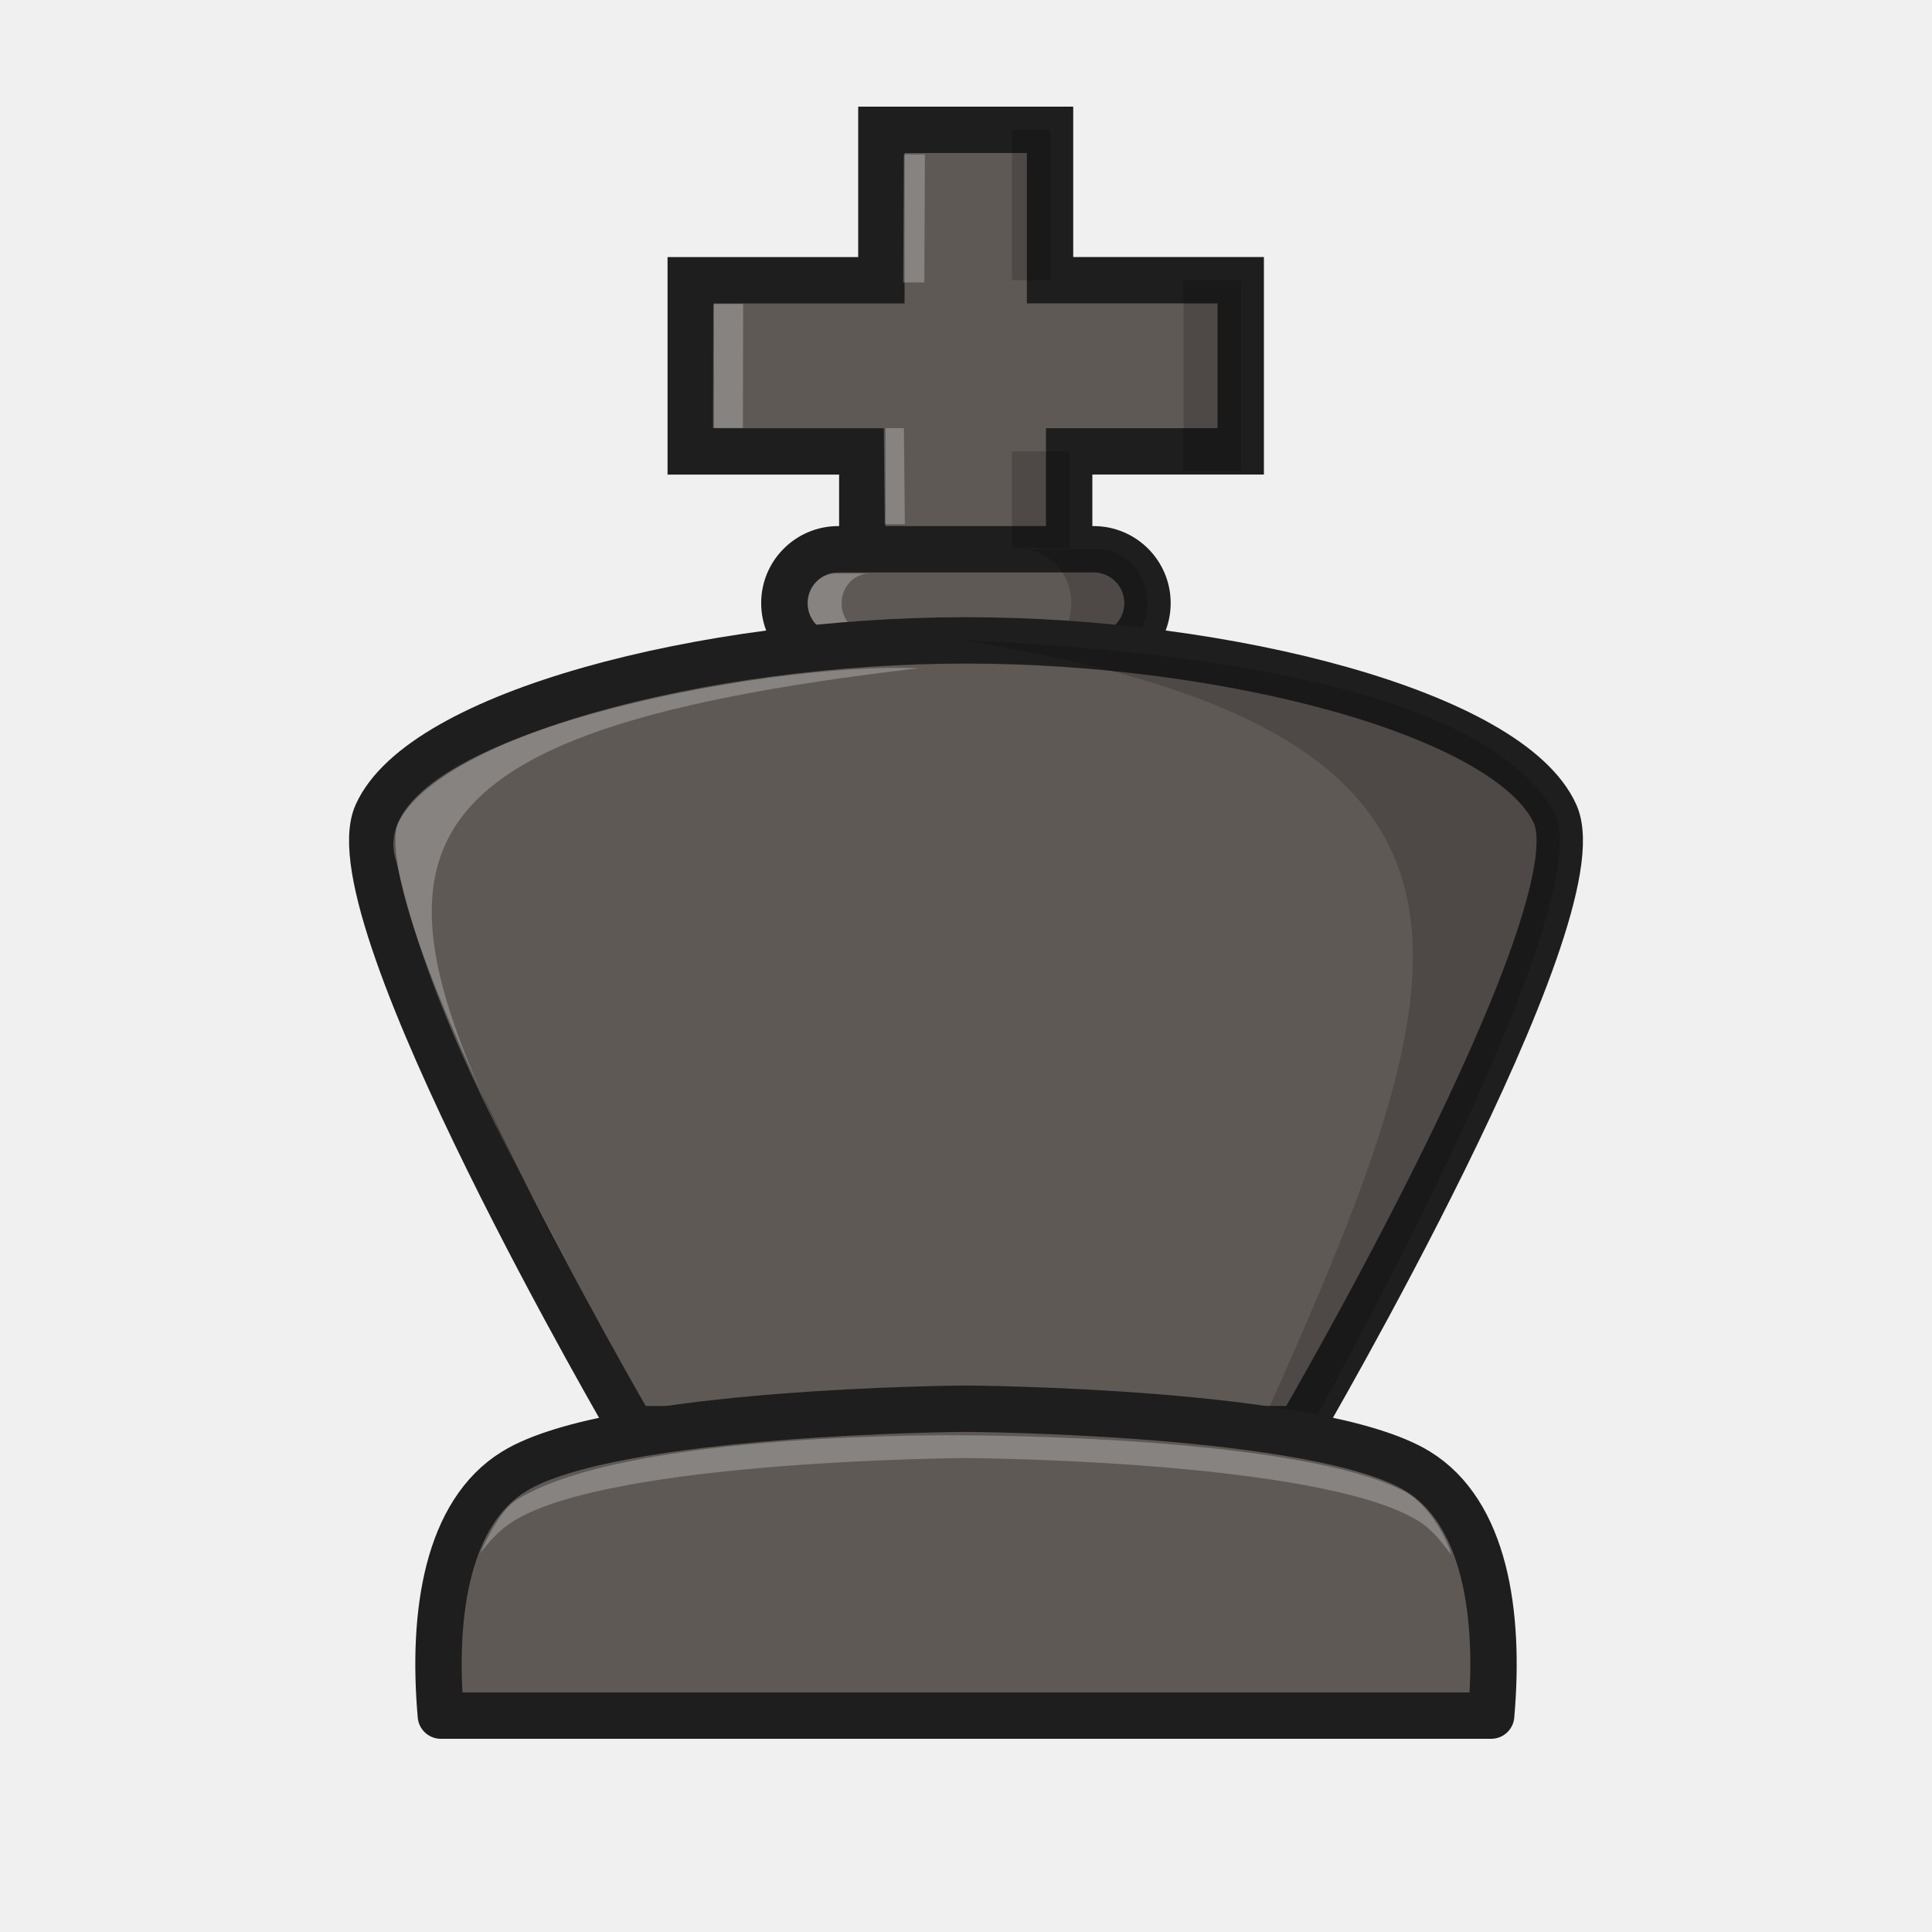
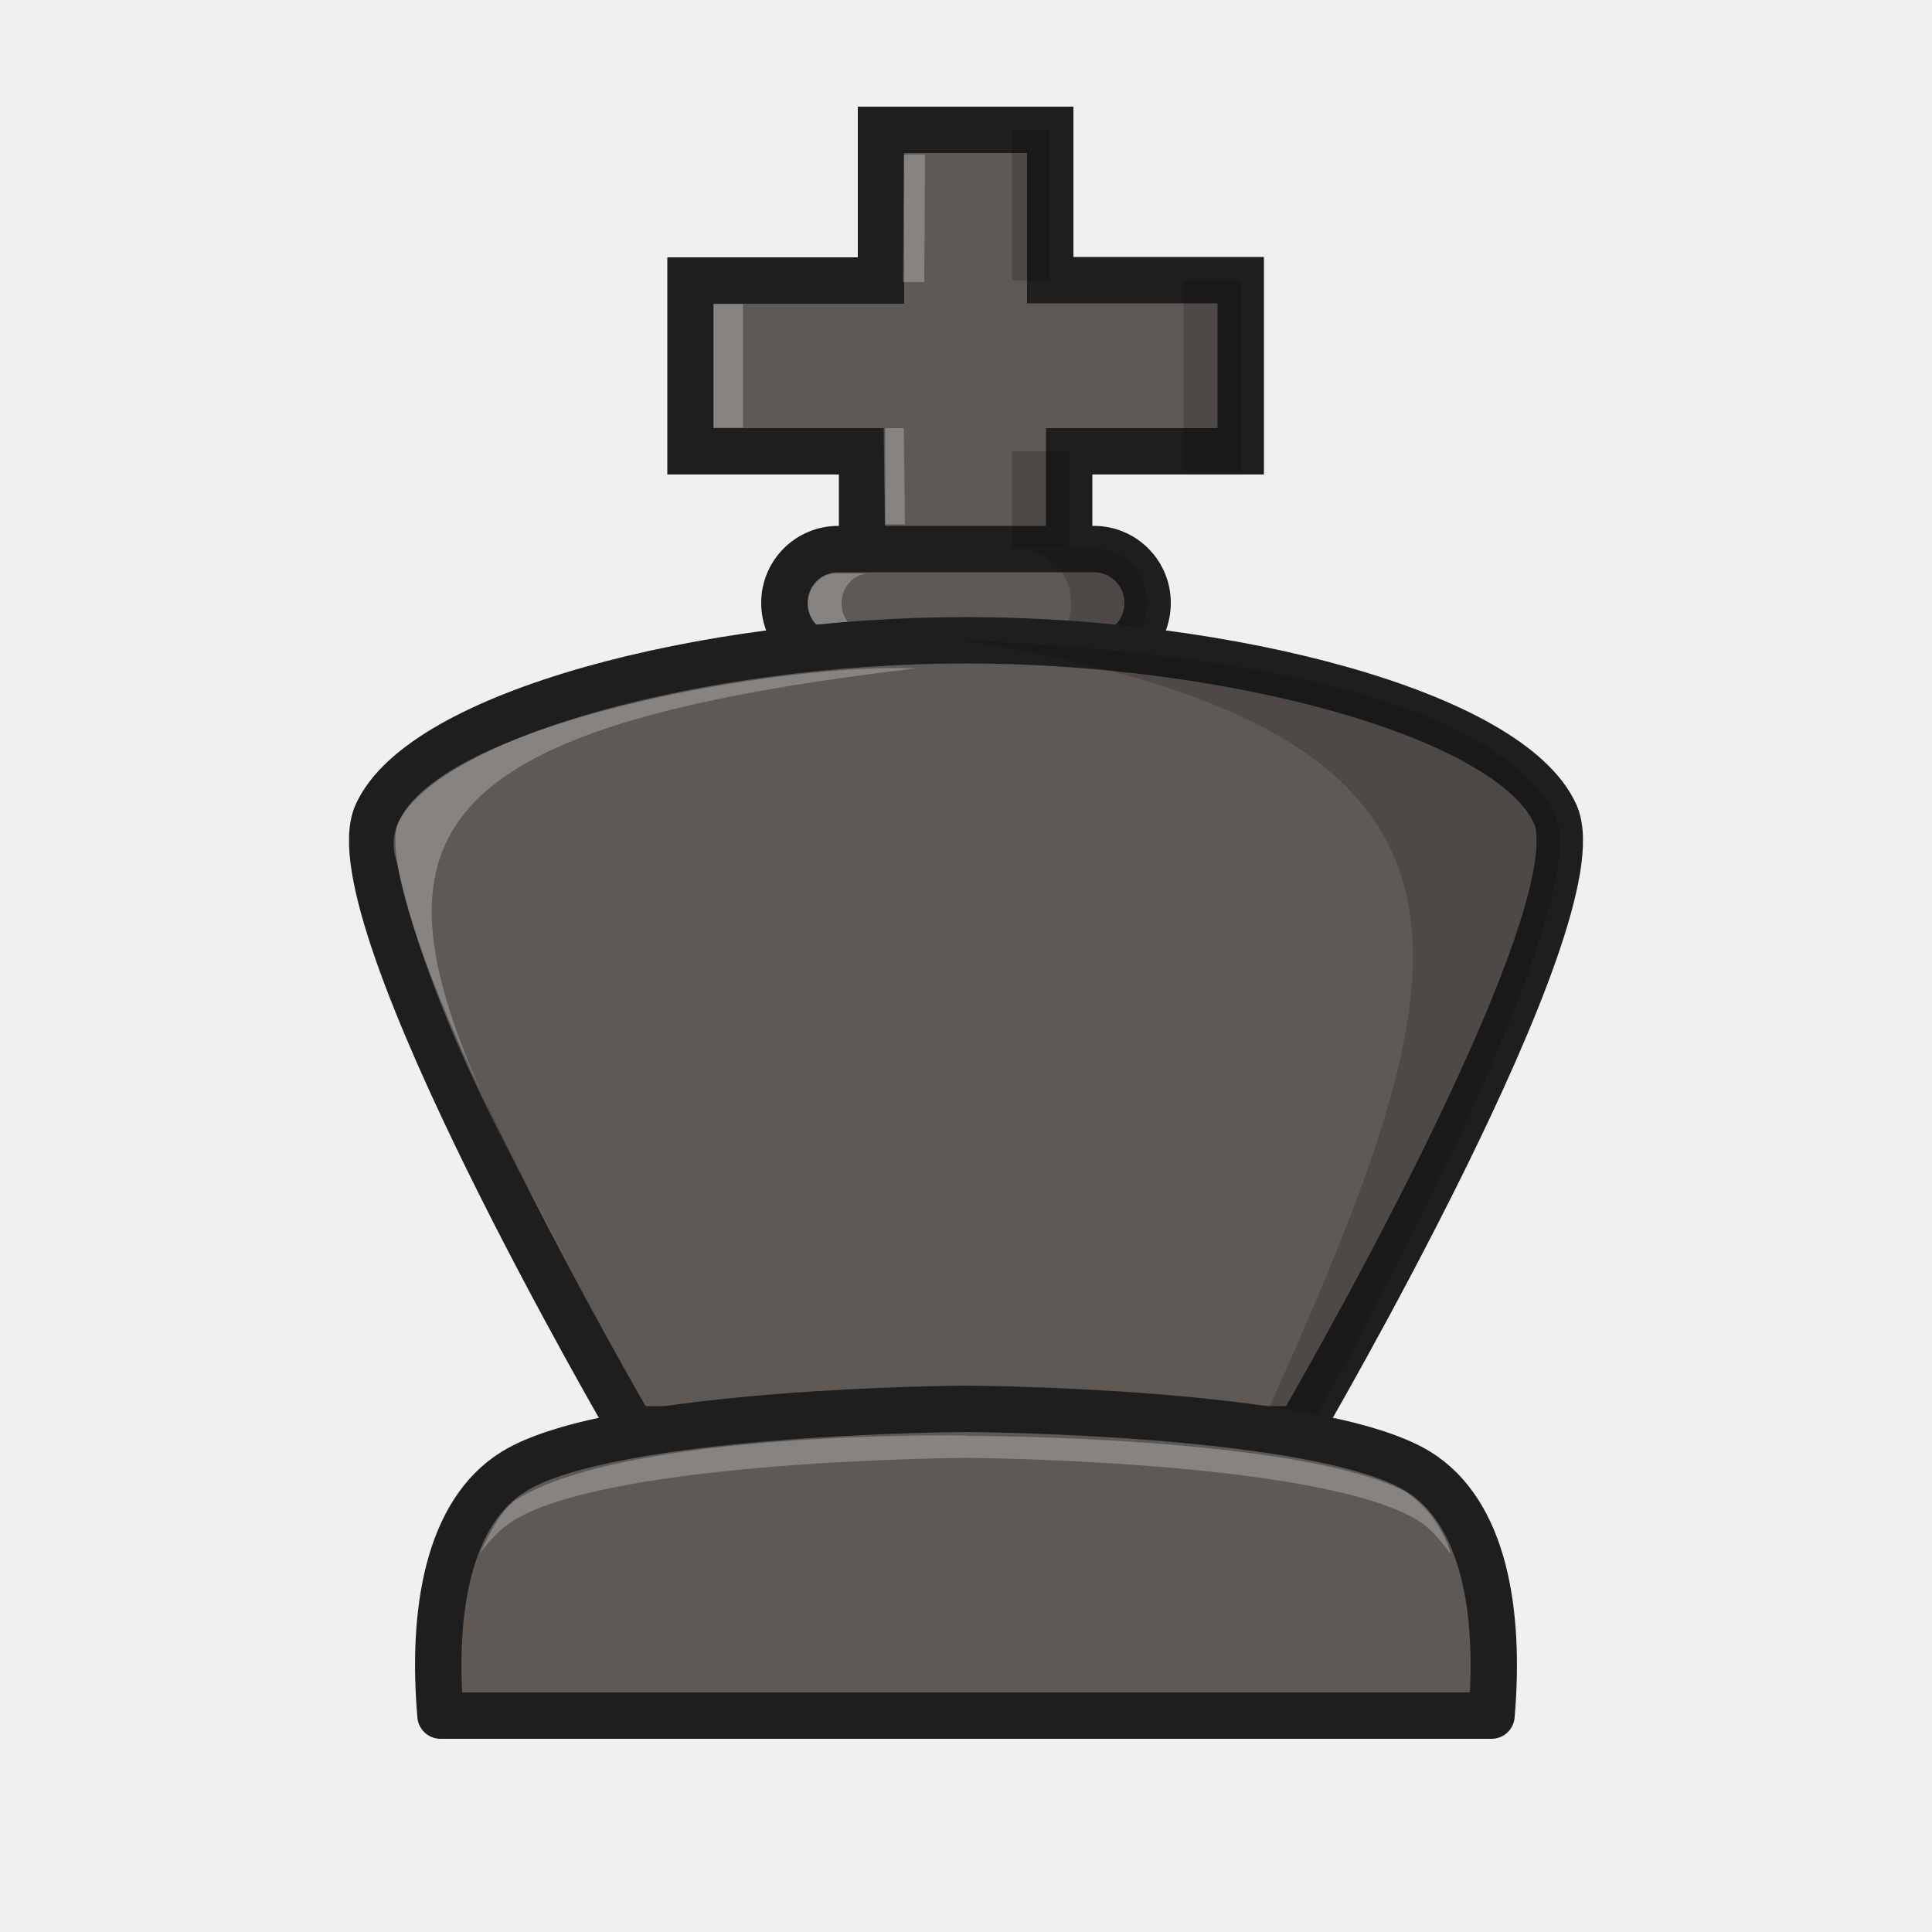
- <svg xmlns="http://www.w3.org/2000/svg" width="50mm" height="50mm" fill-rule="evenodd" clip-rule="evenodd" image-rendering="optimizeQuality" shape-rendering="geometricPrecision" text-rendering="geometricPrecision" viewBox="0 0 50 50">
-   <path d="M27.67 15.225v-3.544h4.44V7.252h-4.935V3.36H22.81v3.893h-4.934v4.43h4.44v3.543" style="clip-rule:evenodd;fill-rule:evenodd;fill:#5f5955;image-rendering:optimizeQuality;shape-rendering:geometricPrecision;stroke-linecap:round;stroke-width:1.2;stroke:#1e1e1e" />
-   <rect width="9.398" height="2.787" x="20.299" y="14.215" ry="1.394" style="fill:#5f5955;paint-order:normal;stroke-linejoin:round;stroke-width:1.2;stroke:#1e1e1e" />
-   <path d="M26.416 14.215c.725 0 1.308.621 1.308 1.393 0 .773-.583 1.394-1.308 1.394h1.974c.724 0 1.308-.621 1.308-1.393 0-.773-.584-1.394-1.308-1.394z" style="fill:#000;opacity:.18;paint-order:normal" />
-   <path d="M21.631 14.842c-.402 0-.725.345-.725.773 0 .427.323.772.725.772h.874c-.402 0-.725-.345-.725-.772 0-.428.323-.773.725-.773z" style="fill:#fff;opacity:.25;paint-order:normal" />
-   <path d="M33.635 36.986s7.776-13.318 6.613-15.916c-1.164-2.596-8.48-4.497-15.248-4.497-6.768 0-14.084 1.9-15.248 4.497-1.164 2.597 6.612 15.916 6.612 15.916z" style="clip-rule:evenodd;fill-rule:evenodd;fill:#5f5955;image-rendering:optimizeQuality;shape-rendering:geometricPrecision;stroke-linecap:round;stroke-width:1.2;stroke:#1e1e1e" />
-   <path d="M24.996 16.576c15.938 2.622 12.573 9.354 6.64 22.543l2.028-1.729s7.747-13.723 6.584-16.32c-1.545-2.833-7.503-4.159-15.252-4.494z" style="clip-rule:evenodd;fill-rule:evenodd;image-rendering:optimizeQuality;opacity:.18;shape-rendering:geometricPrecision" />
-   <path d="M23.765 17.295c-3.904-.184-14.621 1.801-13.503 5.017.817 3.727 2.754 7.244 4.508 10.504-5.687-10.335-5.942-13.774 8.995-15.521zM23.391 3.997l-.016 3.312h.546l.016-3.312zm-4.931 3.87-.008 3.208h.774l.007-3.208zm4.413 3.213.025 2.486h.52l-.025-2.486z" style="clip-rule:evenodd;fill-rule:evenodd;fill:#fff;image-rendering:optimizeQuality;opacity:.25;shape-rendering:geometricPrecision" />
-   <path d="M26.189 3.358v3.894h.987V3.358zm4.441 3.894v4.945h1.48V7.252zm-4.44 4.429v2.492h1.48v-2.492z" style="clip-rule:evenodd;fill-rule:evenodd;fill:#000;image-rendering:optimizeQuality;opacity:.18;shape-rendering:geometricPrecision" />
-   <path d="M25 36.457s-9.13.048-11.691 1.62c-1.727 1.06-2.135 3.65-1.9 6.323h27.182c.235-2.672-.172-5.264-1.9-6.324-2.56-1.57-11.69-1.619-11.69-1.619z" style="clip-rule:evenodd;fill-rule:evenodd;fill:#5f5955;image-rendering:optimizeQuality;shape-rendering:geometricPrecision;stroke-linejoin:round;stroke-width:1.2;stroke:#1e1e1e" />
-   <path d="M25 37.147s-8.712-.137-11.624 1.666c-.37.229-.7.84-.954 1.39.261-.331.503-.613.887-.849C15.869 37.783 25 37.734 25 37.734s9.132.049 11.692 1.62c.391.24.592.532.856.87.025-.076-.409-1.158-1.144-1.596C33.648 37.136 25 37.148 25 37.148z" style="clip-rule:evenodd;fill-rule:evenodd;fill:#fff;image-rendering:optimizeQuality;opacity:.25;shape-rendering:geometricPrecision" />
+ <svg xmlns="http://www.w3.org/2000/svg" fill-rule="evenodd" clip-rule="evenodd" image-rendering="optimizeQuality" shape-rendering="geometricPrecision" text-rendering="geometricPrecision" viewBox="0 0 50 50">
+   <path fill="#5f5955" stroke="#1e1e1e" stroke-linecap="round" stroke-width="1.2" d="M27.67 15.22v-3.54h4.44V7.25h-4.93V3.36H22.8v3.9h-4.93v4.42h4.44v3.55" />
+   <rect width="9.4" height="2.79" x="20.3" y="14.21" fill="#5f5955" stroke="#1e1e1e" stroke-linejoin="round" stroke-width="1.2" ry="1.39" />
+   <path d="M26.42 14.21c.72 0 1.3.63 1.3 1.4 0 .77-.58 1.4-1.3 1.4h1.97c.72 0 1.3-.63 1.3-1.4 0-.77-.58-1.4-1.3-1.4z" opacity=".18" />
+   <path fill="#fff" d="M21.63 14.84c-.4 0-.72.35-.72.78 0 .42.32.77.72.77h.88c-.4 0-.73-.35-.73-.78 0-.42.32-.77.72-.77z" opacity=".25" />
+   <path fill="#5f5955" stroke="#1e1e1e" stroke-linecap="round" stroke-width="1.2" d="M33.63 36.99s7.78-13.32 6.62-15.92c-1.17-2.6-8.48-4.5-15.25-4.5s-14.08 1.9-15.25 4.5c-1.16 2.6 6.61 15.92 6.61 15.92z" />
+   <path d="M25 16.58c15.93 2.62 12.57 9.35 6.64 22.54l2.02-1.73s7.75-13.72 6.59-16.32c-1.55-2.83-7.5-4.16-15.25-4.5z" opacity=".18" />
+   <path fill="#fff" d="M23.77 17.3c-3.9-.19-14.63 1.8-13.5 5.01.8 3.73 2.75 7.25 4.5 10.5-5.69-10.33-5.94-13.77 9-15.52zM23.39 4l-.02 3.3h.55l.02-3.3zm-4.93 3.87v3.2h.77v-3.2zm4.41 3.21.03 2.49h.52l-.03-2.49z" opacity=".25" />
+   <path d="M26.19 3.36v3.9h.99v-3.9zm4.44 3.9v4.94h1.48V7.25zm-4.44 4.42v2.5h1.48v-2.5z" opacity=".18" />
+   <path fill="#5f5955" stroke="#1e1e1e" stroke-linejoin="round" stroke-width="1.2" d="M25 36.46s-9.13.04-11.7 1.62c-1.72 1.06-2.13 3.65-1.9 6.32h27.2c.23-2.67-.18-5.26-1.9-6.32C34.12 36.5 25 36.46 25 36.46z" />
+   <path fill="#fff" d="M25 37.15S16.29 37 13.38 38.8c-.37.23-.7.84-.96 1.4.26-.34.5-.62.89-.86C15.87 37.78 25 37.73 25 37.73s9.13.05 11.7 1.62c.38.24.58.54.85.87a3 3 0 0 0-1.15-1.6C33.65 37.15 25 37.16 25 37.16z" opacity=".25" />
</svg>
